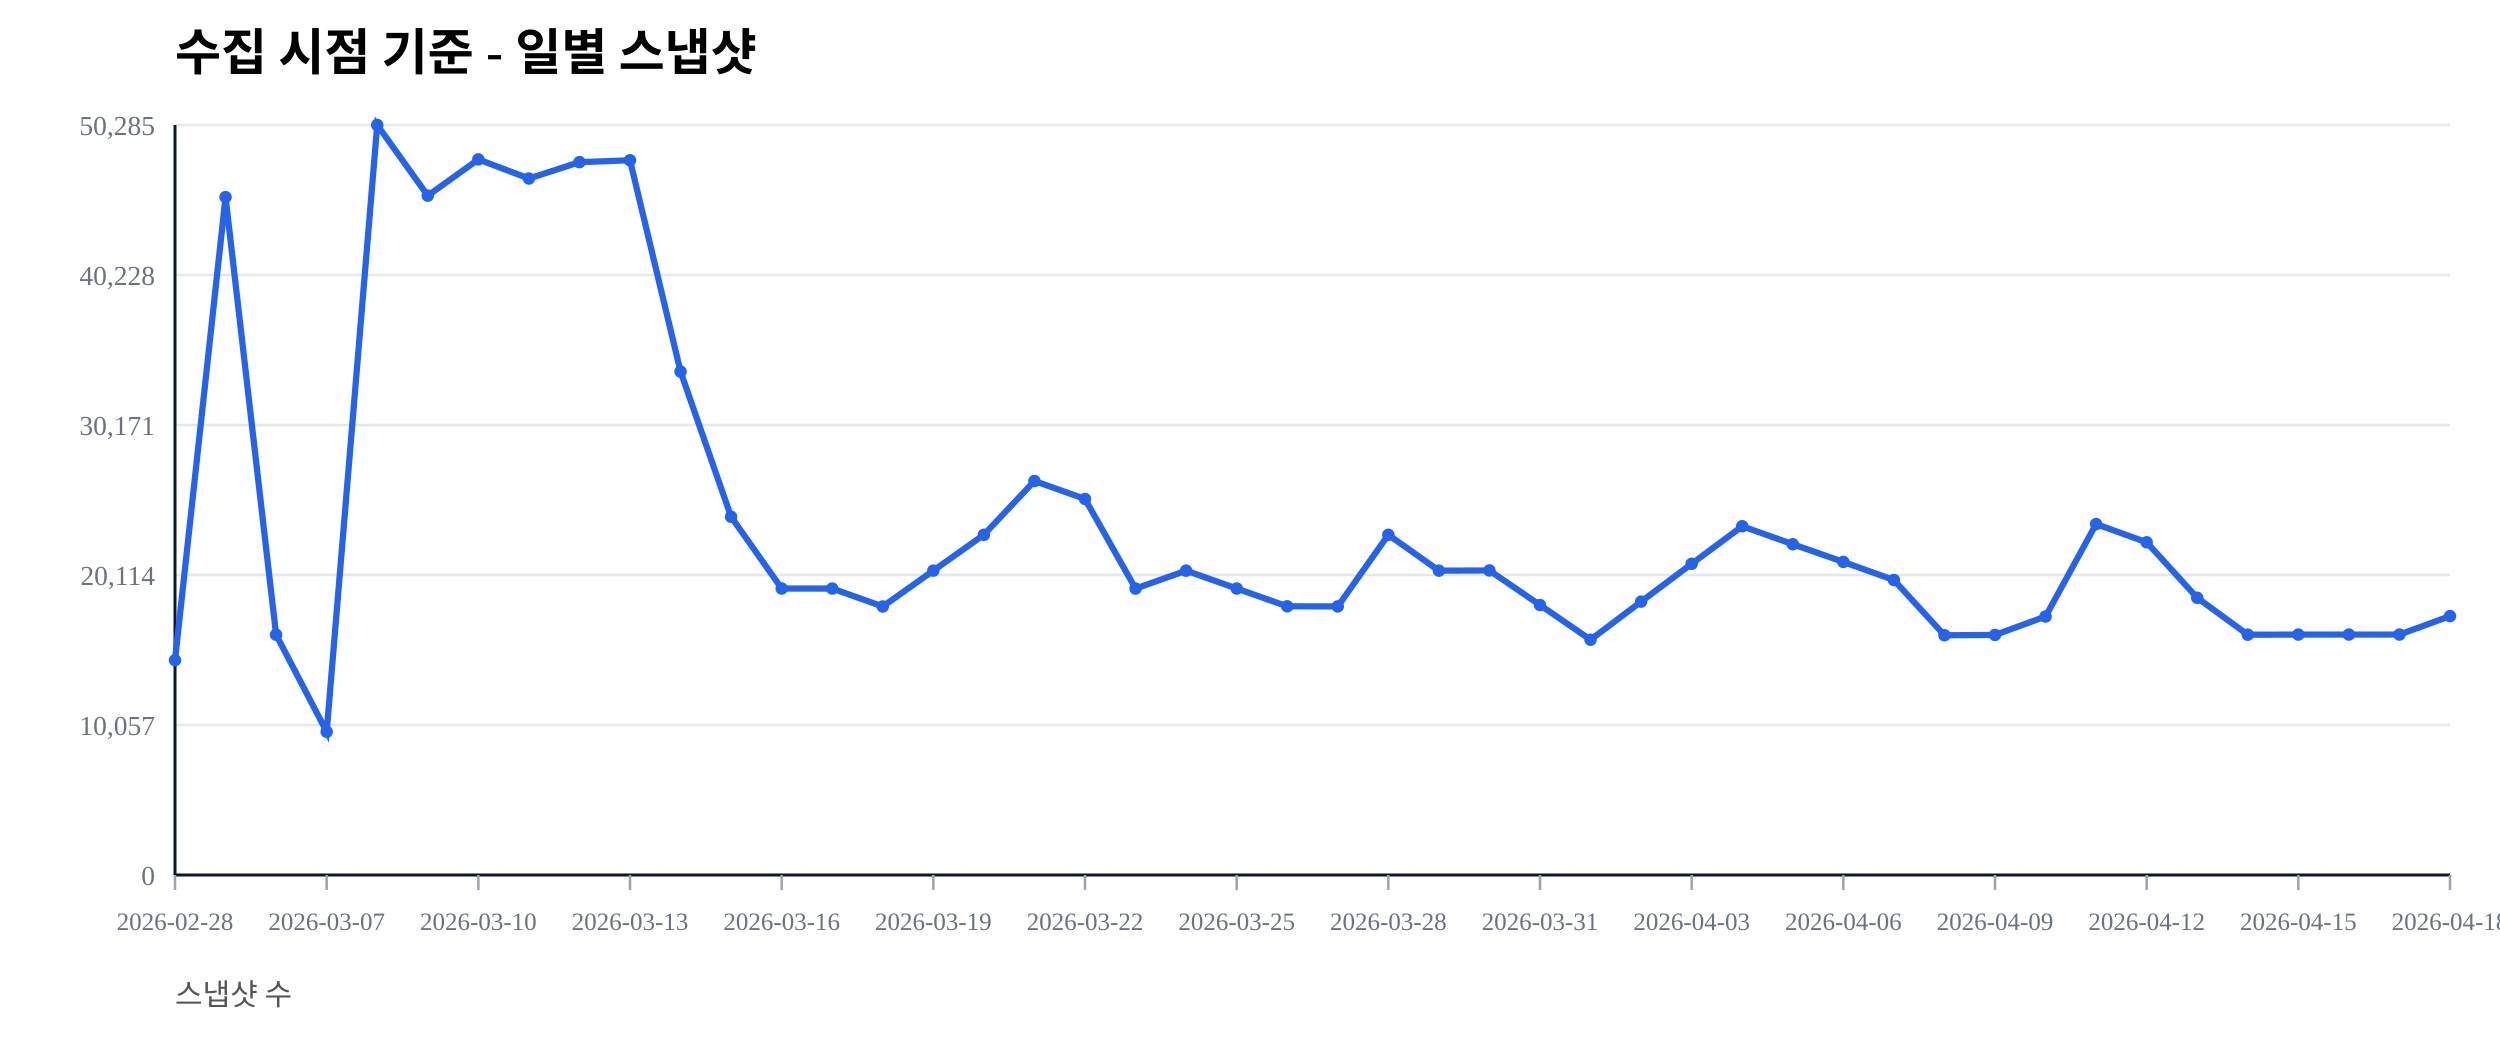
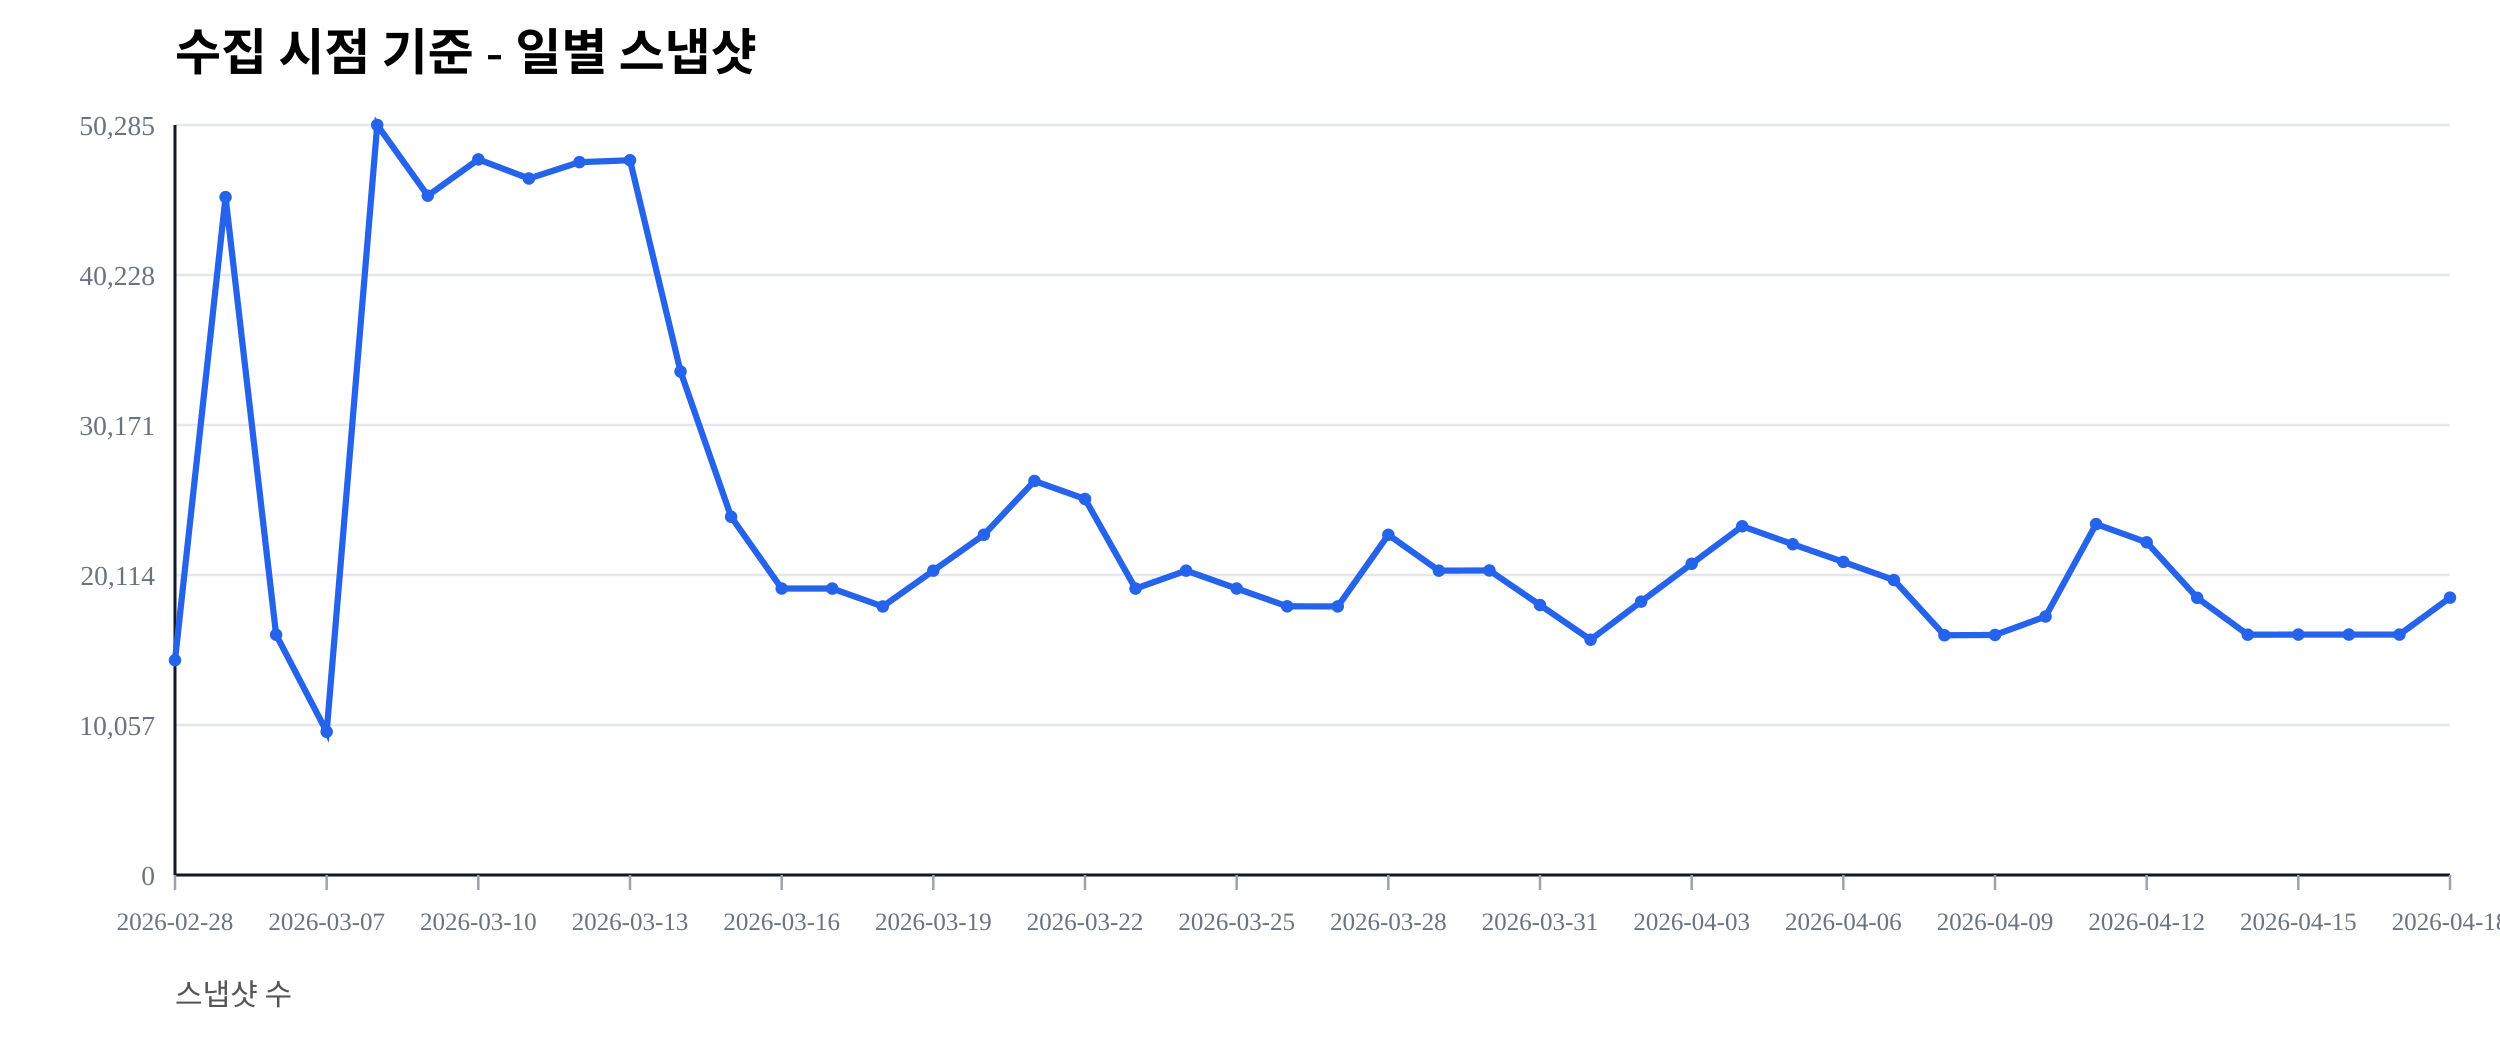
<svg xmlns="http://www.w3.org/2000/svg" width="1000" height="420" viewBox="0 0 1000 420">
  <rect width="100%" height="100%" fill="#ffffff" />
  <text x="70" y="28" font-size="20" font-weight="600">수집 시점 기준 - 일별 스냅샷</text>
  <text x="70" y="402" font-size="12" fill="#555">스냅샷 수</text>
  <line x1="70" y1="350.00" x2="980" y2="350.00" stroke="#e5e7eb" stroke-width="1" />
  <text x="62" y="354.00" font-size="11" fill="#6b7280" text-anchor="end">0</text>
  <line x1="70" y1="290.00" x2="980" y2="290.00" stroke="#e5e7eb" stroke-width="1" />
  <text x="62" y="294.00" font-size="11" fill="#6b7280" text-anchor="end">10,057</text>
  <line x1="70" y1="230.00" x2="980" y2="230.00" stroke="#e5e7eb" stroke-width="1" />
  <text x="62" y="234.00" font-size="11" fill="#6b7280" text-anchor="end">20,114</text>
  <line x1="70" y1="170.00" x2="980" y2="170.00" stroke="#e5e7eb" stroke-width="1" />
  <text x="62" y="174.00" font-size="11" fill="#6b7280" text-anchor="end">30,171</text>
  <line x1="70" y1="110.00" x2="980" y2="110.00" stroke="#e5e7eb" stroke-width="1" />
  <text x="62" y="114.00" font-size="11" fill="#6b7280" text-anchor="end">40,228</text>
  <line x1="70" y1="50.00" x2="980" y2="50.00" stroke="#e5e7eb" stroke-width="1" />
  <text x="62" y="54.00" font-size="11" fill="#6b7280" text-anchor="end">50,285</text>
  <line x1="70" y1="350" x2="980" y2="350" stroke="#111827" stroke-width="1.2" />
  <line x1="70" y1="50" x2="70" y2="350" stroke="#111827" stroke-width="1.2" />
  <line x1="70.00" y1="350" x2="70.00" y2="356" stroke="#9ca3af" stroke-width="1" />
  <text x="70.00" y="372" font-size="10" fill="#6b7280" text-anchor="middle">2026-02-28</text>
  <line x1="130.67" y1="350" x2="130.67" y2="356" stroke="#9ca3af" stroke-width="1" />
  <text x="130.67" y="372" font-size="10" fill="#6b7280" text-anchor="middle">2026-03-07</text>
  <line x1="191.33" y1="350" x2="191.33" y2="356" stroke="#9ca3af" stroke-width="1" />
  <text x="191.33" y="372" font-size="10" fill="#6b7280" text-anchor="middle">2026-03-10</text>
  <line x1="252.00" y1="350" x2="252.00" y2="356" stroke="#9ca3af" stroke-width="1" />
  <text x="252.00" y="372" font-size="10" fill="#6b7280" text-anchor="middle">2026-03-13</text>
  <line x1="312.67" y1="350" x2="312.67" y2="356" stroke="#9ca3af" stroke-width="1" />
  <text x="312.67" y="372" font-size="10" fill="#6b7280" text-anchor="middle">2026-03-16</text>
  <line x1="373.33" y1="350" x2="373.33" y2="356" stroke="#9ca3af" stroke-width="1" />
  <text x="373.33" y="372" font-size="10" fill="#6b7280" text-anchor="middle">2026-03-19</text>
  <line x1="434.00" y1="350" x2="434.00" y2="356" stroke="#9ca3af" stroke-width="1" />
  <text x="434.00" y="372" font-size="10" fill="#6b7280" text-anchor="middle">2026-03-22</text>
  <line x1="494.67" y1="350" x2="494.67" y2="356" stroke="#9ca3af" stroke-width="1" />
  <text x="494.67" y="372" font-size="10" fill="#6b7280" text-anchor="middle">2026-03-25</text>
  <line x1="555.33" y1="350" x2="555.33" y2="356" stroke="#9ca3af" stroke-width="1" />
  <text x="555.33" y="372" font-size="10" fill="#6b7280" text-anchor="middle">2026-03-28</text>
  <line x1="616.00" y1="350" x2="616.00" y2="356" stroke="#9ca3af" stroke-width="1" />
  <text x="616.00" y="372" font-size="10" fill="#6b7280" text-anchor="middle">2026-03-31</text>
  <line x1="676.67" y1="350" x2="676.67" y2="356" stroke="#9ca3af" stroke-width="1" />
  <text x="676.67" y="372" font-size="10" fill="#6b7280" text-anchor="middle">2026-04-03</text>
  <line x1="737.33" y1="350" x2="737.33" y2="356" stroke="#9ca3af" stroke-width="1" />
  <text x="737.33" y="372" font-size="10" fill="#6b7280" text-anchor="middle">2026-04-06</text>
  <line x1="798.00" y1="350" x2="798.00" y2="356" stroke="#9ca3af" stroke-width="1" />
  <text x="798.00" y="372" font-size="10" fill="#6b7280" text-anchor="middle">2026-04-09</text>
  <line x1="858.67" y1="350" x2="858.67" y2="356" stroke="#9ca3af" stroke-width="1" />
  <text x="858.67" y="372" font-size="10" fill="#6b7280" text-anchor="middle">2026-04-12</text>
  <line x1="919.33" y1="350" x2="919.33" y2="356" stroke="#9ca3af" stroke-width="1" />
  <text x="919.33" y="372" font-size="10" fill="#6b7280" text-anchor="middle">2026-04-15</text>
  <line x1="980.00" y1="350" x2="980.00" y2="356" stroke="#9ca3af" stroke-width="1" />
  <text x="980.00" y="372" font-size="10" fill="#6b7280" text-anchor="middle">2026-04-18</text>
-   <polyline fill="none" stroke="#2563eb" stroke-width="2.5" points="70.00,264.08 90.22,78.85 110.44,253.89 130.67,292.71 150.89,50.00 171.11,78.27 191.33,63.76 211.56,71.41 231.78,64.86 252.00,64.10 272.22,148.63 292.44,206.71 312.67,235.41 332.89,235.42 353.11,242.59 373.33,228.26 393.56,213.91 413.78,192.40 434.00,199.59 454.22,235.43 474.44,228.26 494.67,235.41 514.89,242.53 535.11,242.57 555.33,213.92 575.56,228.26 595.78,228.19 616.00,242.02 636.22,255.89 656.44,240.65 676.67,225.52 696.89,210.50 717.11,217.69 737.33,224.77 757.56,232.02 777.78,254.10 798.00,253.98 818.22,246.60 838.44,209.63 858.67,216.93 878.89,239.12 899.11,253.88 919.33,253.83 939.56,253.83 959.78,253.83 980.00,246.45" />
+   <polyline fill="none" stroke="#2563eb" stroke-width="2.5" points="70.00,264.08 90.22,78.85 110.44,253.89 130.67,292.71 150.89,50.00 171.11,78.27 191.33,63.76 211.56,71.41 231.78,64.86 252.00,64.10 272.22,148.63 292.44,206.71 312.67,235.41 332.89,235.42 353.11,242.59 373.33,228.26 393.56,213.91 413.78,192.40 434.00,199.59 454.22,235.43 474.44,228.26 494.67,235.41 514.89,242.53 535.11,242.57 555.33,213.92 575.56,228.26 595.78,228.19 616.00,242.02 636.22,255.89 656.44,240.65 676.67,225.52 696.89,210.50 717.11,217.69 737.33,224.77 757.56,232.02 777.78,254.10 798.00,253.98 818.22,246.60 838.44,209.63 858.67,216.93 878.89,239.12 899.11,253.88 919.33,253.83 939.56,253.83 959.78,253.83 980.00,239.06" />
  <circle cx="70.00" cy="264.08" r="2.5" fill="#2563eb" />
  <circle cx="90.22" cy="78.85" r="2.5" fill="#2563eb" />
  <circle cx="110.44" cy="253.89" r="2.5" fill="#2563eb" />
  <circle cx="130.67" cy="292.71" r="2.5" fill="#2563eb" />
  <circle cx="150.89" cy="50.00" r="2.5" fill="#2563eb" />
  <circle cx="171.11" cy="78.27" r="2.5" fill="#2563eb" />
  <circle cx="191.33" cy="63.76" r="2.5" fill="#2563eb" />
  <circle cx="211.56" cy="71.41" r="2.5" fill="#2563eb" />
  <circle cx="231.78" cy="64.86" r="2.5" fill="#2563eb" />
  <circle cx="252.00" cy="64.10" r="2.5" fill="#2563eb" />
  <circle cx="272.22" cy="148.63" r="2.5" fill="#2563eb" />
  <circle cx="292.44" cy="206.71" r="2.5" fill="#2563eb" />
  <circle cx="312.67" cy="235.41" r="2.5" fill="#2563eb" />
  <circle cx="332.89" cy="235.42" r="2.5" fill="#2563eb" />
  <circle cx="353.11" cy="242.59" r="2.5" fill="#2563eb" />
  <circle cx="373.33" cy="228.26" r="2.5" fill="#2563eb" />
  <circle cx="393.56" cy="213.91" r="2.5" fill="#2563eb" />
  <circle cx="413.78" cy="192.40" r="2.5" fill="#2563eb" />
  <circle cx="434.00" cy="199.59" r="2.5" fill="#2563eb" />
  <circle cx="454.22" cy="235.43" r="2.5" fill="#2563eb" />
  <circle cx="474.44" cy="228.26" r="2.5" fill="#2563eb" />
  <circle cx="494.67" cy="235.41" r="2.5" fill="#2563eb" />
  <circle cx="514.89" cy="242.53" r="2.5" fill="#2563eb" />
  <circle cx="535.11" cy="242.57" r="2.5" fill="#2563eb" />
  <circle cx="555.33" cy="213.92" r="2.5" fill="#2563eb" />
  <circle cx="575.56" cy="228.26" r="2.5" fill="#2563eb" />
  <circle cx="595.78" cy="228.19" r="2.5" fill="#2563eb" />
  <circle cx="616.00" cy="242.02" r="2.5" fill="#2563eb" />
  <circle cx="636.22" cy="255.89" r="2.5" fill="#2563eb" />
  <circle cx="656.44" cy="240.65" r="2.5" fill="#2563eb" />
  <circle cx="676.67" cy="225.52" r="2.5" fill="#2563eb" />
  <circle cx="696.89" cy="210.50" r="2.5" fill="#2563eb" />
  <circle cx="717.11" cy="217.69" r="2.5" fill="#2563eb" />
  <circle cx="737.33" cy="224.77" r="2.5" fill="#2563eb" />
  <circle cx="757.56" cy="232.02" r="2.5" fill="#2563eb" />
  <circle cx="777.78" cy="254.10" r="2.5" fill="#2563eb" />
  <circle cx="798.00" cy="253.98" r="2.5" fill="#2563eb" />
  <circle cx="818.22" cy="246.60" r="2.5" fill="#2563eb" />
  <circle cx="838.44" cy="209.63" r="2.5" fill="#2563eb" />
  <circle cx="858.67" cy="216.93" r="2.5" fill="#2563eb" />
  <circle cx="878.89" cy="239.12" r="2.5" fill="#2563eb" />
  <circle cx="899.11" cy="253.88" r="2.5" fill="#2563eb" />
  <circle cx="919.33" cy="253.83" r="2.5" fill="#2563eb" />
  <circle cx="939.56" cy="253.83" r="2.5" fill="#2563eb" />
  <circle cx="959.78" cy="253.83" r="2.5" fill="#2563eb" />
-   <circle cx="980.00" cy="246.45" r="2.5" fill="#2563eb" />
+   <circle cx="980.00" cy="239.06" r="2.5" fill="#2563eb" />
</svg>
